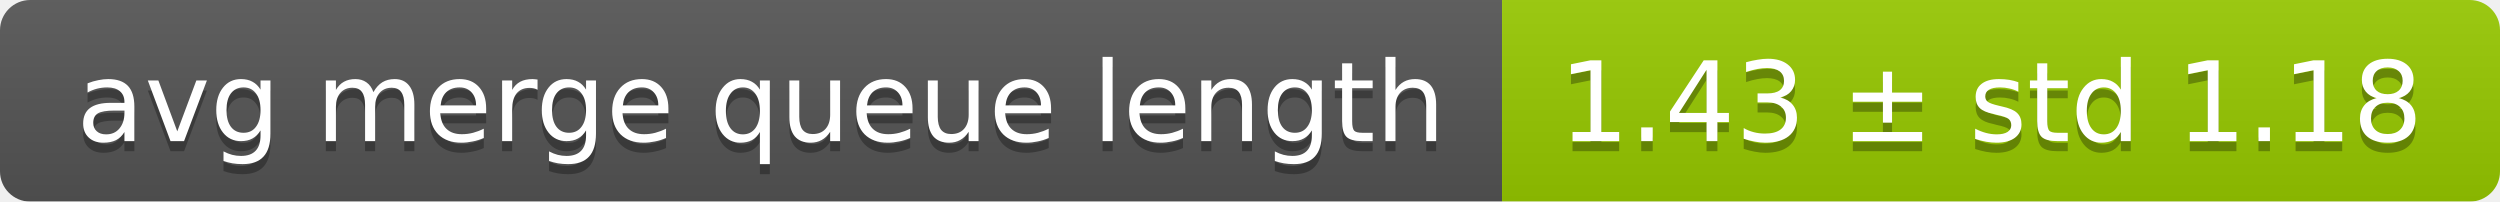
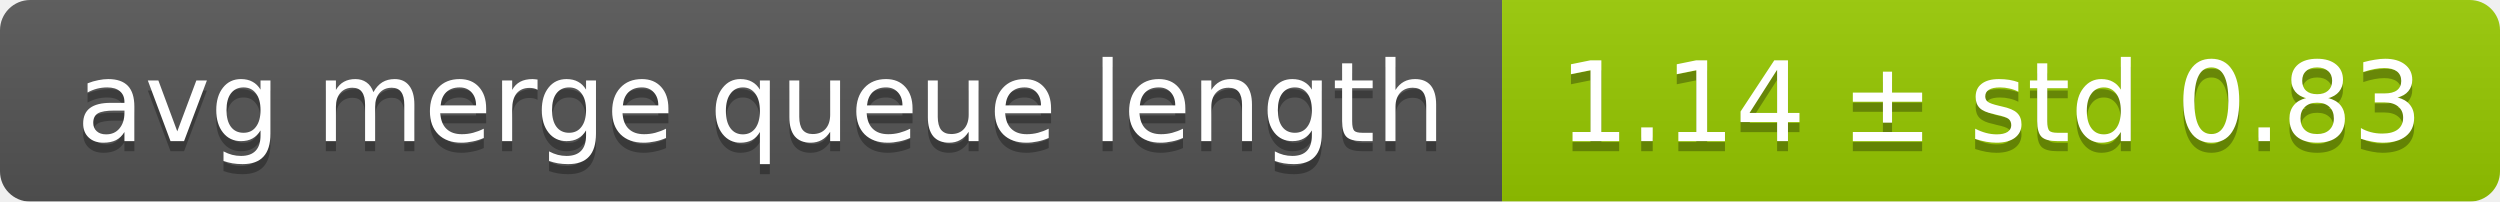
<svg xmlns="http://www.w3.org/2000/svg" width="248" height="20">
  <linearGradient id="smooth" x2="0" y2="100%">
    <stop offset="0" stop-color="#bbb" stop-opacity=".1" />
    <stop offset="1" stop-opacity=".1" />
  </linearGradient>
  <mask id="round">
    <rect width="248" height="20" rx="3" fill="#fff" />
  </mask>
  <g mask="url(#round)">
    <rect width="149" height="20" fill="#555" />
    <rect x="149" width="99" height="20" fill="#97ca00" />
    <rect width="248" height="20" fill="url(#smooth)" />
  </g>
  <g fill="#fff" text-anchor="middle" font-family="DejaVu Sans,Verdana,Geneva,sans-serif" font-size="11">
    <text x="75.5" y="15" fill="#010101" fill-opacity=".3">avg merge queue length</text>
    <text x="75.5" y="14">avg merge queue length</text>
-     <text x="197.5" y="15" fill="#010101" fill-opacity=".3">1.43 ± std 1.18</text>
-     <text x="197.5" y="14">1.43 ± std 1.18</text>
+     <text x="197.5" y="15" fill="#010101" fill-opacity=".3">1.14 ± std 0.83</text>
+     <text x="197.5" y="14">1.14 ± std 0.83</text>
  </g>
</svg>
